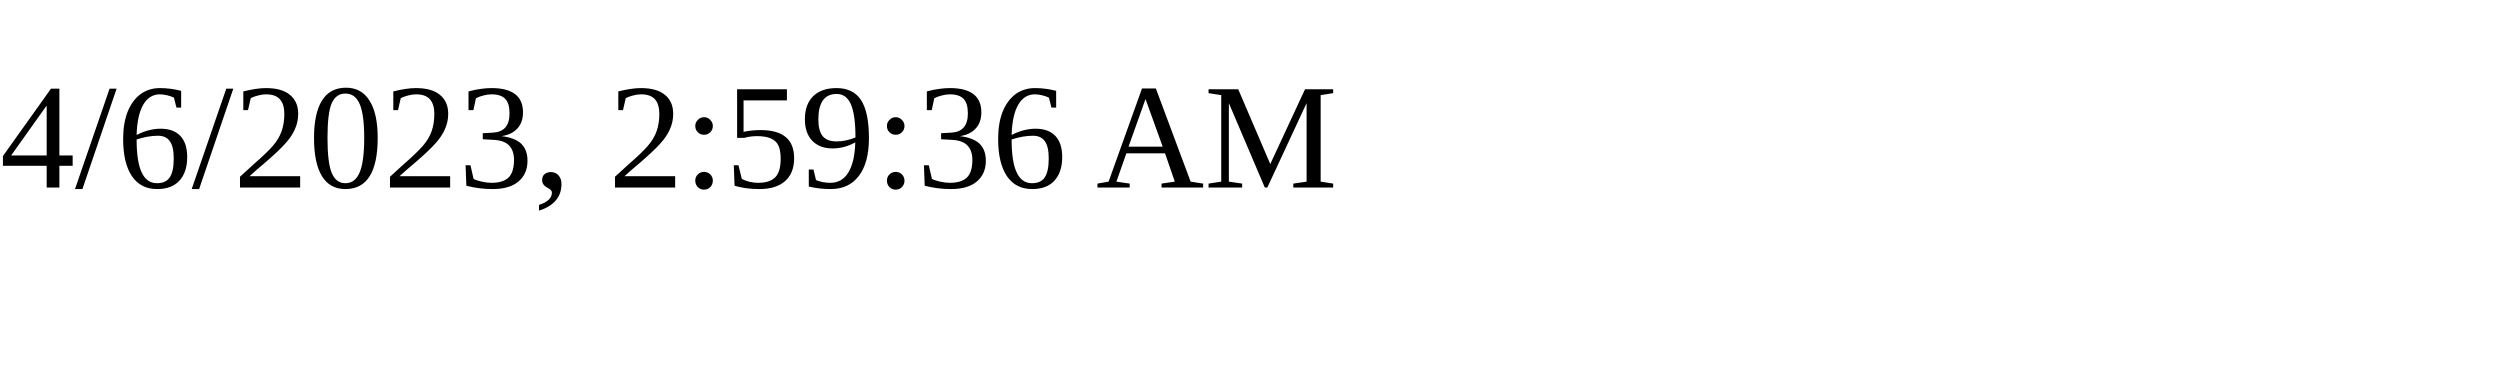
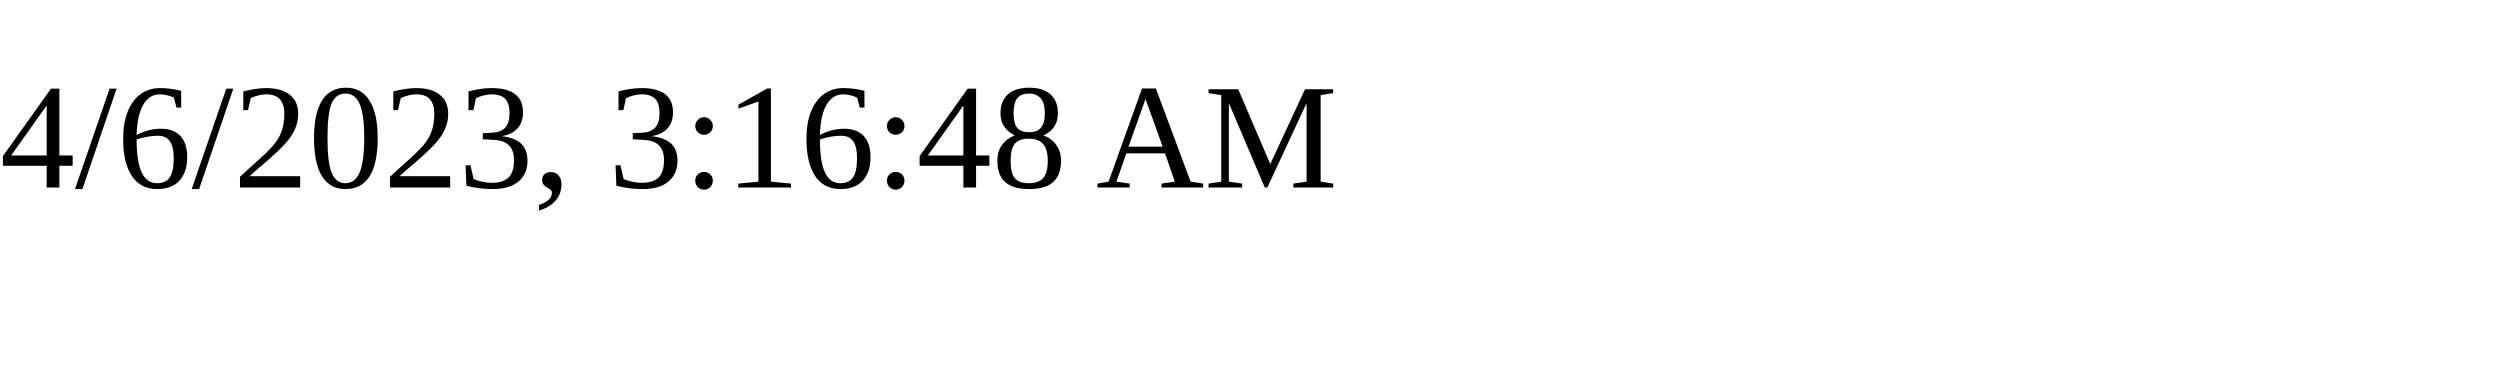
<svg xmlns="http://www.w3.org/2000/svg" height="30" width="200">
-   <text x="0" y="15">4/6/2023, 2:59:36 AM</text>
+   <text x="0" y="15">4/6/2023, 3:16:48 AM</text>
</svg>
